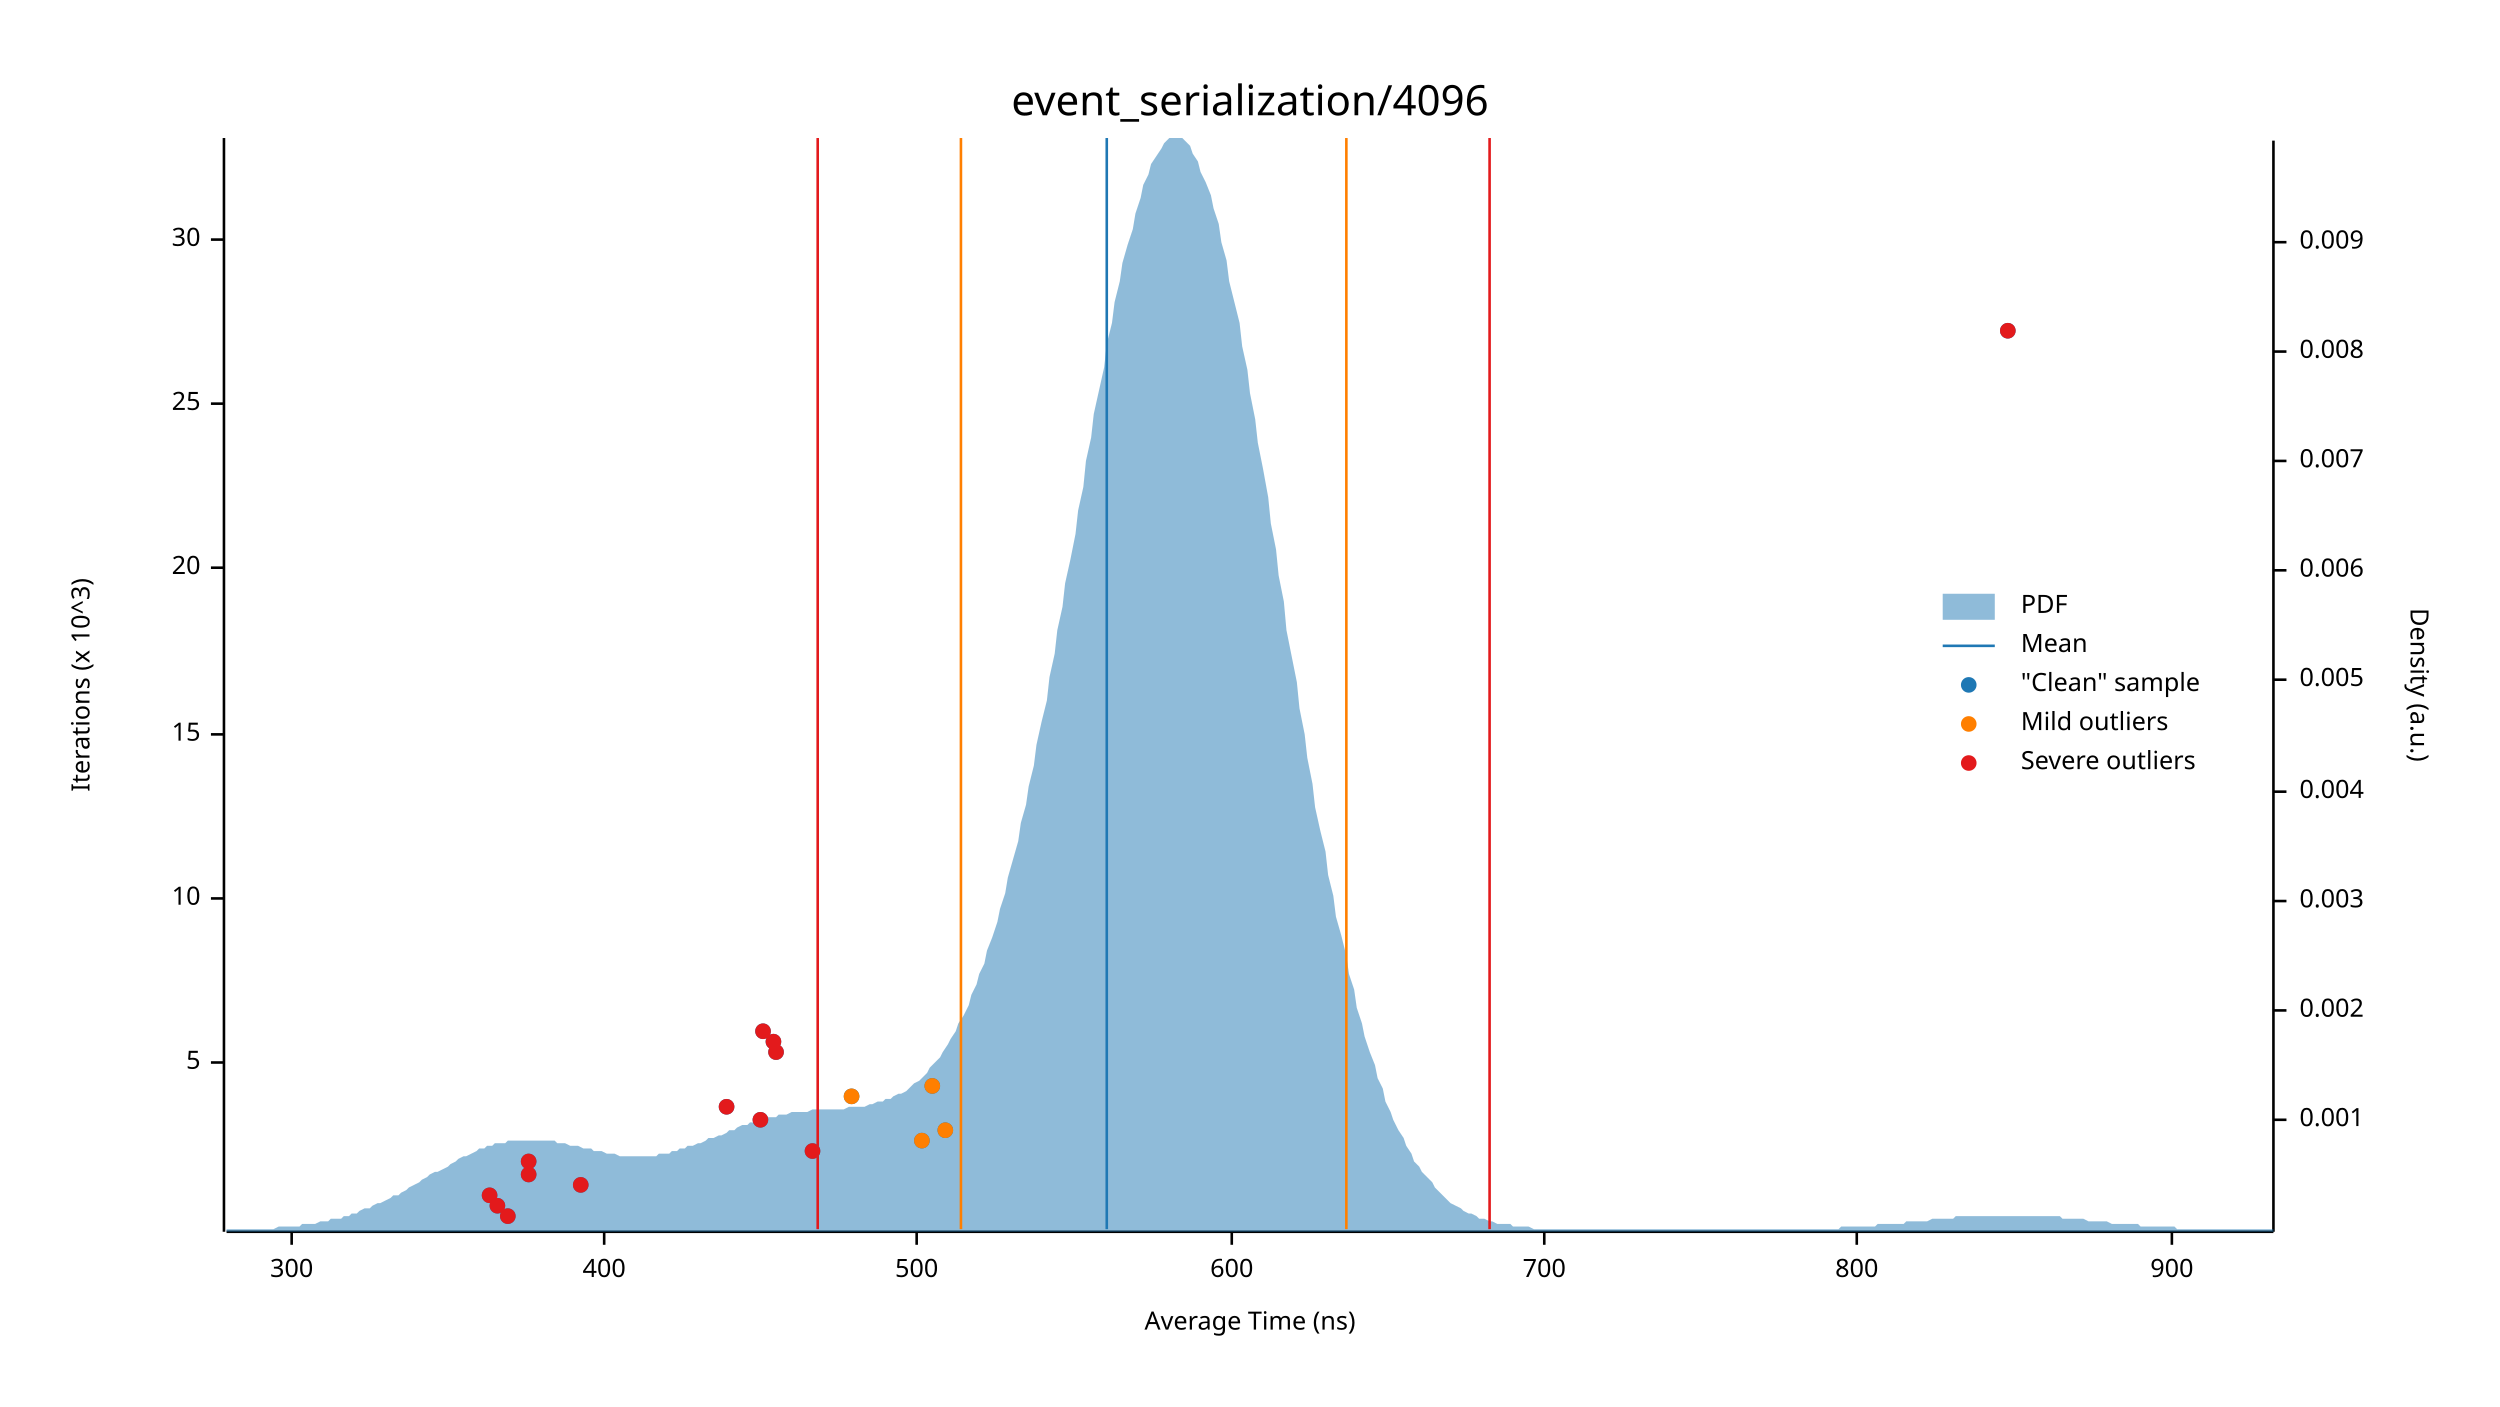
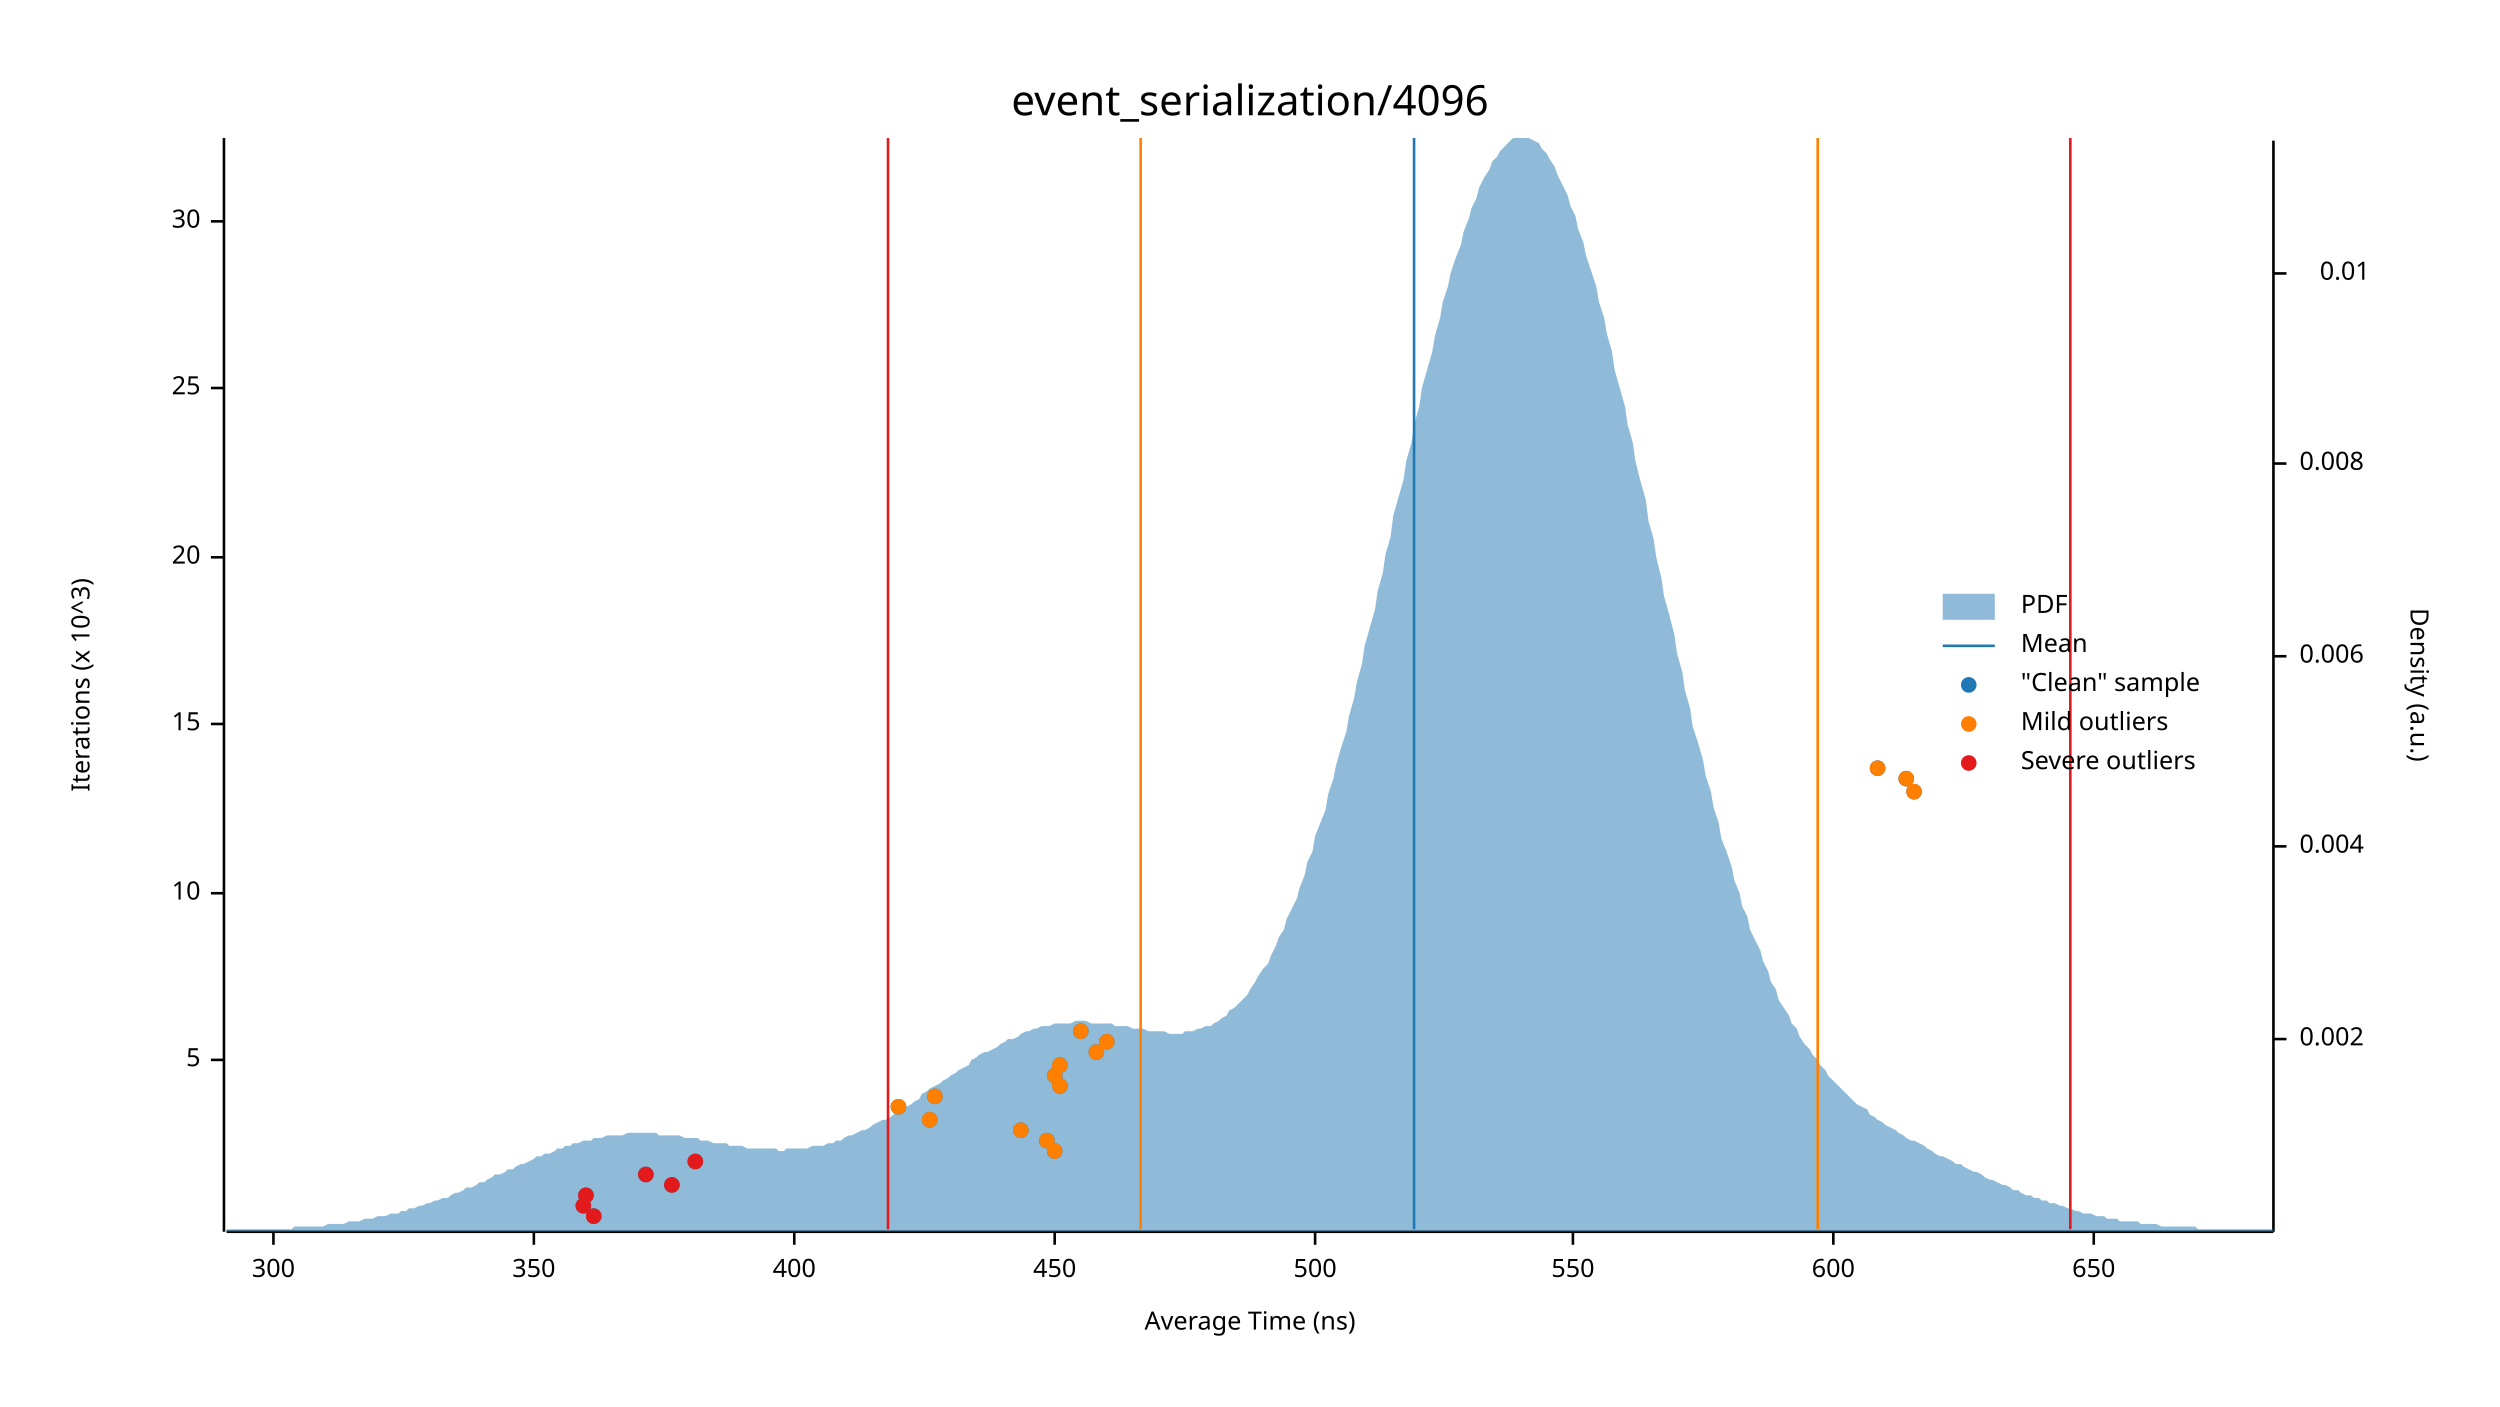
<svg xmlns="http://www.w3.org/2000/svg" width="960" height="540" viewBox="0 0 960 540">
  <text x="480" y="32" dy="0.76em" text-anchor="middle" font-family="sans-serif" font-size="16.129" opacity="1" fill="#000000">
event_serialization/4096
</text>
  <text x="27" y="263" dy="0.76em" text-anchor="middle" font-family="sans-serif" font-size="9.677" opacity="1" fill="#000000" transform="rotate(270, 27, 263)">
Iterations (x 10^3)
</text>
  <text x="480" y="513" dy="-0.5ex" text-anchor="middle" font-family="sans-serif" font-size="9.677" opacity="1" fill="#000000">
Average Time (ns)
</text>
  <polyline fill="none" opacity="1" stroke="#000000" stroke-width="1" points="86,53 86,473 " />
-   <text x="77" y="408" dy="0.5ex" text-anchor="end" font-family="sans-serif" font-size="9.677" opacity="1" fill="#000000">
+   <text x="77" y="407" dy="0.5ex" text-anchor="end" font-family="sans-serif" font-size="9.677" opacity="1" fill="#000000">
5
</text>
-   <polyline fill="none" opacity="1" stroke="#000000" stroke-width="1" points="81,408 86,408 " />
-   <text x="77" y="345" dy="0.5ex" text-anchor="end" font-family="sans-serif" font-size="9.677" opacity="1" fill="#000000">
+   <polyline fill="none" opacity="1" stroke="#000000" stroke-width="1" points="81,407 86,407 " />
+   <text x="77" y="343" dy="0.5ex" text-anchor="end" font-family="sans-serif" font-size="9.677" opacity="1" fill="#000000">
10
</text>
-   <polyline fill="none" opacity="1" stroke="#000000" stroke-width="1" points="81,345 86,345 " />
-   <text x="77" y="282" dy="0.5ex" text-anchor="end" font-family="sans-serif" font-size="9.677" opacity="1" fill="#000000">
+   <polyline fill="none" opacity="1" stroke="#000000" stroke-width="1" points="81,343 86,343 " />
+   <text x="77" y="278" dy="0.5ex" text-anchor="end" font-family="sans-serif" font-size="9.677" opacity="1" fill="#000000">
15
</text>
-   <polyline fill="none" opacity="1" stroke="#000000" stroke-width="1" points="81,282 86,282 " />
-   <text x="77" y="218" dy="0.5ex" text-anchor="end" font-family="sans-serif" font-size="9.677" opacity="1" fill="#000000">
+   <polyline fill="none" opacity="1" stroke="#000000" stroke-width="1" points="81,278 86,278 " />
+   <text x="77" y="214" dy="0.5ex" text-anchor="end" font-family="sans-serif" font-size="9.677" opacity="1" fill="#000000">
20
</text>
-   <polyline fill="none" opacity="1" stroke="#000000" stroke-width="1" points="81,218 86,218 " />
-   <text x="77" y="155" dy="0.5ex" text-anchor="end" font-family="sans-serif" font-size="9.677" opacity="1" fill="#000000">
+   <polyline fill="none" opacity="1" stroke="#000000" stroke-width="1" points="81,214 86,214 " />
+   <text x="77" y="149" dy="0.5ex" text-anchor="end" font-family="sans-serif" font-size="9.677" opacity="1" fill="#000000">
25
</text>
-   <polyline fill="none" opacity="1" stroke="#000000" stroke-width="1" points="81,155 86,155 " />
-   <text x="77" y="92" dy="0.5ex" text-anchor="end" font-family="sans-serif" font-size="9.677" opacity="1" fill="#000000">
+   <polyline fill="none" opacity="1" stroke="#000000" stroke-width="1" points="81,149 86,149 " />
+   <text x="77" y="85" dy="0.5ex" text-anchor="end" font-family="sans-serif" font-size="9.677" opacity="1" fill="#000000">
30
</text>
-   <polyline fill="none" opacity="1" stroke="#000000" stroke-width="1" points="81,92 86,92 " />
+   <polyline fill="none" opacity="1" stroke="#000000" stroke-width="1" points="81,85 86,85 " />
  <polyline fill="none" opacity="1" stroke="#000000" stroke-width="1" points="87,473 873,473 " />
-   <text x="112" y="483" dy="0.76em" text-anchor="middle" font-family="sans-serif" font-size="9.677" opacity="1" fill="#000000">
+   <text x="105" y="483" dy="0.76em" text-anchor="middle" font-family="sans-serif" font-size="9.677" opacity="1" fill="#000000">
300
</text>
-   <polyline fill="none" opacity="1" stroke="#000000" stroke-width="1" points="112,473 112,478 " />
-   <text x="232" y="483" dy="0.76em" text-anchor="middle" font-family="sans-serif" font-size="9.677" opacity="1" fill="#000000">
+   <polyline fill="none" opacity="1" stroke="#000000" stroke-width="1" points="105,473 105,478 " />
+   <text x="205" y="483" dy="0.76em" text-anchor="middle" font-family="sans-serif" font-size="9.677" opacity="1" fill="#000000">
+ 350
+ </text>
+   <polyline fill="none" opacity="1" stroke="#000000" stroke-width="1" points="205,473 205,478 " />
+   <text x="305" y="483" dy="0.76em" text-anchor="middle" font-family="sans-serif" font-size="9.677" opacity="1" fill="#000000">
400
</text>
-   <polyline fill="none" opacity="1" stroke="#000000" stroke-width="1" points="232,473 232,478 " />
-   <text x="352" y="483" dy="0.76em" text-anchor="middle" font-family="sans-serif" font-size="9.677" opacity="1" fill="#000000">
+   <polyline fill="none" opacity="1" stroke="#000000" stroke-width="1" points="305,473 305,478 " />
+   <text x="405" y="483" dy="0.76em" text-anchor="middle" font-family="sans-serif" font-size="9.677" opacity="1" fill="#000000">
+ 450
+ </text>
+   <polyline fill="none" opacity="1" stroke="#000000" stroke-width="1" points="405,473 405,478 " />
+   <text x="505" y="483" dy="0.76em" text-anchor="middle" font-family="sans-serif" font-size="9.677" opacity="1" fill="#000000">
500
</text>
-   <polyline fill="none" opacity="1" stroke="#000000" stroke-width="1" points="352,473 352,478 " />
-   <text x="473" y="483" dy="0.76em" text-anchor="middle" font-family="sans-serif" font-size="9.677" opacity="1" fill="#000000">
+   <polyline fill="none" opacity="1" stroke="#000000" stroke-width="1" points="505,473 505,478 " />
+   <text x="604" y="483" dy="0.76em" text-anchor="middle" font-family="sans-serif" font-size="9.677" opacity="1" fill="#000000">
+ 550
+ </text>
+   <polyline fill="none" opacity="1" stroke="#000000" stroke-width="1" points="604,473 604,478 " />
+   <text x="704" y="483" dy="0.76em" text-anchor="middle" font-family="sans-serif" font-size="9.677" opacity="1" fill="#000000">
600
</text>
-   <polyline fill="none" opacity="1" stroke="#000000" stroke-width="1" points="473,473 473,478 " />
-   <text x="593" y="483" dy="0.76em" text-anchor="middle" font-family="sans-serif" font-size="9.677" opacity="1" fill="#000000">
- 700
+   <polyline fill="none" opacity="1" stroke="#000000" stroke-width="1" points="704,473 704,478 " />
+   <text x="804" y="483" dy="0.76em" text-anchor="middle" font-family="sans-serif" font-size="9.677" opacity="1" fill="#000000">
+ 650
</text>
-   <polyline fill="none" opacity="1" stroke="#000000" stroke-width="1" points="593,473 593,478 " />
-   <text x="713" y="483" dy="0.76em" text-anchor="middle" font-family="sans-serif" font-size="9.677" opacity="1" fill="#000000">
- 800
- </text>
-   <polyline fill="none" opacity="1" stroke="#000000" stroke-width="1" points="713,473 713,478 " />
-   <text x="834" y="483" dy="0.76em" text-anchor="middle" font-family="sans-serif" font-size="9.677" opacity="1" fill="#000000">
- 900
- </text>
-   <polyline fill="none" opacity="1" stroke="#000000" stroke-width="1" points="834,473 834,478 " />
+   <polyline fill="none" opacity="1" stroke="#000000" stroke-width="1" points="804,473 804,478 " />
  <text x="933" y="263" dy="0.76em" text-anchor="middle" font-family="sans-serif" font-size="9.677" opacity="1" fill="#000000" transform="rotate(90, 933, 263)">
Density (a.u.)
</text>
  <polyline fill="none" opacity="1" stroke="#000000" stroke-width="1" points="873,54 873,473 " />
-   <text x="883" y="430" dy="0.5ex" text-anchor="start" font-family="sans-serif" font-size="9.677" opacity="1" fill="#000000">
- 0.001
- </text>
-   <polyline fill="none" opacity="1" stroke="#000000" stroke-width="1" points="873,430 878,430 " />
-   <text x="883" y="388" dy="0.5ex" text-anchor="start" font-family="sans-serif" font-size="9.677" opacity="1" fill="#000000">
+   <text x="883" y="399" dy="0.5ex" text-anchor="start" font-family="sans-serif" font-size="9.677" opacity="1" fill="#000000">
0.002
</text>
-   <polyline fill="none" opacity="1" stroke="#000000" stroke-width="1" points="873,388 878,388 " />
-   <text x="883" y="346" dy="0.5ex" text-anchor="start" font-family="sans-serif" font-size="9.677" opacity="1" fill="#000000">
- 0.003
- </text>
-   <polyline fill="none" opacity="1" stroke="#000000" stroke-width="1" points="873,346 878,346 " />
-   <text x="883" y="304" dy="0.5ex" text-anchor="start" font-family="sans-serif" font-size="9.677" opacity="1" fill="#000000">
+   <polyline fill="none" opacity="1" stroke="#000000" stroke-width="1" points="873,399 878,399 " />
+   <text x="883" y="325" dy="0.5ex" text-anchor="start" font-family="sans-serif" font-size="9.677" opacity="1" fill="#000000">
0.004
</text>
-   <polyline fill="none" opacity="1" stroke="#000000" stroke-width="1" points="873,304 878,304 " />
-   <text x="883" y="261" dy="0.5ex" text-anchor="start" font-family="sans-serif" font-size="9.677" opacity="1" fill="#000000">
- 0.005
- </text>
-   <polyline fill="none" opacity="1" stroke="#000000" stroke-width="1" points="873,261 878,261 " />
-   <text x="883" y="219" dy="0.5ex" text-anchor="start" font-family="sans-serif" font-size="9.677" opacity="1" fill="#000000">
+   <polyline fill="none" opacity="1" stroke="#000000" stroke-width="1" points="873,325 878,325 " />
+   <text x="883" y="252" dy="0.5ex" text-anchor="start" font-family="sans-serif" font-size="9.677" opacity="1" fill="#000000">
0.006
</text>
-   <polyline fill="none" opacity="1" stroke="#000000" stroke-width="1" points="873,219 878,219 " />
-   <text x="883" y="177" dy="0.5ex" text-anchor="start" font-family="sans-serif" font-size="9.677" opacity="1" fill="#000000">
- 0.007
- </text>
-   <polyline fill="none" opacity="1" stroke="#000000" stroke-width="1" points="873,177 878,177 " />
-   <text x="883" y="135" dy="0.5ex" text-anchor="start" font-family="sans-serif" font-size="9.677" opacity="1" fill="#000000">
+   <polyline fill="none" opacity="1" stroke="#000000" stroke-width="1" points="873,252 878,252 " />
+   <text x="883" y="178" dy="0.5ex" text-anchor="start" font-family="sans-serif" font-size="9.677" opacity="1" fill="#000000">
0.008
</text>
-   <polyline fill="none" opacity="1" stroke="#000000" stroke-width="1" points="873,135 878,135 " />
-   <text x="883" y="93" dy="0.5ex" text-anchor="start" font-family="sans-serif" font-size="9.677" opacity="1" fill="#000000">
- 0.009
+   <polyline fill="none" opacity="1" stroke="#000000" stroke-width="1" points="873,178 878,178 " />
+   <text x="910" y="105" dy="0.5ex" text-anchor="end" font-family="sans-serif" font-size="9.677" opacity="1" fill="#000000">
+ 0.01
</text>
-   <polyline fill="none" opacity="1" stroke="#000000" stroke-width="1" points="873,93 878,93 " />
-   <polygon opacity="0.5" fill="#1F78B4" points="87,472 88,472 90,472 91,472 93,472 94,472 96,472 98,472 99,472 101,472 102,472 104,472 105,472 107,471 109,471 110,471 112,471 113,471 115,471 116,470 118,470 120,470 121,470 123,469 124,469 126,469 127,468 129,468 131,468 132,467 134,467 135,466 137,466 138,465 140,464 142,464 143,463 145,462 146,462 148,461 150,460 151,459 153,459 154,458 156,457 157,456 159,455 161,454 162,453 164,452 165,451 167,450 168,450 170,449 172,448 173,447 175,446 176,445 178,444 179,444 181,443 183,442 184,441 186,441 187,440 189,440 190,439 192,439 194,439 195,438 197,438 198,438 200,438 201,438 203,438 205,438 206,438 208,438 209,438 211,438 213,438 214,439 216,439 217,439 219,440 220,440 222,440 224,441 225,441 227,441 228,442 230,442 231,442 233,443 235,443 236,443 238,444 239,444 241,444 242,444 244,444 246,444 247,444 249,444 250,444 252,444 253,443 255,443 257,443 258,442 260,442 261,441 263,441 264,440 266,440 268,439 269,439 271,438 272,437 274,437 276,436 277,436 279,435 280,434 282,434 283,433 285,432 287,432 288,431 290,431 291,430 293,430 294,429 296,429 298,429 299,428 301,428 302,428 304,427 305,427 307,427 309,427 310,427 312,426 313,426 315,426 316,426 318,426 320,426 321,426 323,426 324,426 326,425 327,425 329,425 331,425 332,425 334,424 335,424 337,423 339,423 340,422 342,422 343,421 345,420 346,420 348,419 350,417 351,416 353,415 354,414 356,412 357,410 359,408 361,406 362,404 364,401 365,399 367,396 368,393 370,390 372,386 373,382 375,378 376,374 378,370 379,365 381,360 383,354 384,349 386,343 387,337 389,330 391,323 392,316 394,309 395,302 397,294 398,286 400,277 402,269 403,260 405,251 406,242 408,233 409,224 411,215 413,205 414,196 416,187 417,177 419,168 420,159 422,150 424,141 425,132 427,124 428,116 430,108 431,101 433,94 435,88 436,82 438,76 439,71 441,67 442,63 444,60 446,57 447,55 449,53 450,53 452,53 454,53 455,54 457,56 458,59 460,62 461,66 463,70 465,75 466,80 468,86 469,93 471,100 472,108 474,116 476,124 477,133 479,142 480,151 482,161 483,170 485,180 487,191 488,201 490,211 491,221 493,231 494,242 496,252 498,262 499,272 501,282 502,291 504,301 505,310 507,319 509,327 510,336 512,344 513,352 515,359 517,367 518,374 520,380 521,387 523,393 524,398 526,404 528,409 529,414 531,418 532,423 534,427 535,430 537,434 539,437 540,440 542,443 543,446 545,448 546,450 548,452 550,454 551,456 553,458 554,459 556,461 557,462 559,463 561,464 562,465 564,466 565,466 567,467 568,468 570,468 572,469 573,469 575,470 576,470 578,470 580,470 581,471 583,471 584,471 586,471 587,471 589,472 591,472 592,472 594,472 595,472 597,472 598,472 600,472 602,472 603,472 605,472 606,472 608,472 609,472 611,472 613,472 614,472 616,472 617,472 619,472 620,472 622,472 624,472 625,472 627,472 628,472 630,472 632,472 633,472 635,472 636,472 638,472 639,472 641,472 643,472 644,472 646,472 647,472 649,472 650,472 652,472 654,472 655,472 657,472 658,472 660,472 661,472 663,472 665,472 666,472 668,472 669,472 671,472 672,472 674,472 676,472 677,472 679,472 680,472 682,472 683,472 685,472 687,472 688,472 690,472 691,472 693,472 695,472 696,472 698,472 699,472 701,472 702,472 704,472 706,472 707,471 709,471 710,471 712,471 713,471 715,471 717,471 718,471 720,471 721,470 723,470 724,470 726,470 728,470 729,470 731,470 732,469 734,469 735,469 737,469 739,469 740,469 742,468 743,468 745,468 746,468 748,468 750,468 751,467 753,467 754,467 756,467 758,467 759,467 761,467 762,467 764,467 765,467 767,467 769,467 770,467 772,467 773,467 775,467 776,467 778,467 780,467 781,467 783,467 784,467 786,467 787,467 789,467 791,467 792,468 794,468 795,468 797,468 798,468 800,468 802,469 803,469 805,469 806,469 808,469 809,469 811,470 813,470 814,470 816,470 817,470 819,470 821,470 822,471 824,471 825,471 827,471 828,471 830,471 832,471 833,471 835,471 836,472 838,472 839,472 841,472 843,472 844,472 846,472 847,472 849,472 850,472 852,472 854,472 855,472 857,472 858,472 860,472 861,472 863,472 865,472 866,472 868,472 869,472 871,472 873,472 873,473 87,473 " />
-   <polyline fill="none" opacity="1" stroke="#1F78B4" stroke-width="1" points="425,472 425,53 " />
-   <polyline fill="none" opacity="1" stroke="#FF7F00" stroke-width="1" points="369,472 369,53 " />
-   <polyline fill="none" opacity="1" stroke="#FF7F00" stroke-width="1" points="517,472 517,53 " />
-   <polyline fill="none" opacity="1" stroke="#E31A1C" stroke-width="1" points="314,472 314,53 " />
-   <polyline fill="none" opacity="1" stroke="#E31A1C" stroke-width="1" points="572,472 572,53 " />
-   <circle cx="195" cy="467" r="3" opacity="1" fill="#1F78B4" stroke="none" stroke-width="1" />
-   <circle cx="191" cy="463" r="3" opacity="1" fill="#1F78B4" stroke="none" stroke-width="1" />
-   <circle cx="188" cy="459" r="3" opacity="1" fill="#1F78B4" stroke="none" stroke-width="1" />
-   <circle cx="223" cy="455" r="3" opacity="1" fill="#1F78B4" stroke="none" stroke-width="1" />
-   <circle cx="203" cy="451" r="3" opacity="1" fill="#1F78B4" stroke="none" stroke-width="1" />
-   <circle cx="203" cy="446" r="3" opacity="1" fill="#1F78B4" stroke="none" stroke-width="1" />
-   <circle cx="312" cy="442" r="3" opacity="1" fill="#1F78B4" stroke="none" stroke-width="1" />
-   <circle cx="354" cy="438" r="3" opacity="1" fill="#1F78B4" stroke="none" stroke-width="1" />
-   <circle cx="363" cy="434" r="3" opacity="1" fill="#1F78B4" stroke="none" stroke-width="1" />
-   <circle cx="292" cy="430" r="3" opacity="1" fill="#1F78B4" stroke="none" stroke-width="1" />
-   <circle cx="279" cy="425" r="3" opacity="1" fill="#1F78B4" stroke="none" stroke-width="1" />
-   <circle cx="327" cy="421" r="3" opacity="1" fill="#1F78B4" stroke="none" stroke-width="1" />
-   <circle cx="358" cy="417" r="3" opacity="1" fill="#1F78B4" stroke="none" stroke-width="1" />
-   <circle cx="298" cy="404" r="3" opacity="1" fill="#1F78B4" stroke="none" stroke-width="1" />
-   <circle cx="297" cy="400" r="3" opacity="1" fill="#1F78B4" stroke="none" stroke-width="1" />
-   <circle cx="293" cy="396" r="3" opacity="1" fill="#1F78B4" stroke="none" stroke-width="1" />
-   <circle cx="771" cy="127" r="3" opacity="1" fill="#1F78B4" stroke="none" stroke-width="1" />
-   <circle cx="354" cy="438" r="3" opacity="1" fill="#FF7F00" stroke="none" stroke-width="1" />
-   <circle cx="363" cy="434" r="3" opacity="1" fill="#FF7F00" stroke="none" stroke-width="1" />
-   <circle cx="327" cy="421" r="3" opacity="1" fill="#FF7F00" stroke="none" stroke-width="1" />
-   <circle cx="358" cy="417" r="3" opacity="1" fill="#FF7F00" stroke="none" stroke-width="1" />
-   <circle cx="195" cy="467" r="3" opacity="1" fill="#E31A1C" stroke="none" stroke-width="1" />
-   <circle cx="191" cy="463" r="3" opacity="1" fill="#E31A1C" stroke="none" stroke-width="1" />
-   <circle cx="188" cy="459" r="3" opacity="1" fill="#E31A1C" stroke="none" stroke-width="1" />
-   <circle cx="223" cy="455" r="3" opacity="1" fill="#E31A1C" stroke="none" stroke-width="1" />
-   <circle cx="203" cy="451" r="3" opacity="1" fill="#E31A1C" stroke="none" stroke-width="1" />
-   <circle cx="203" cy="446" r="3" opacity="1" fill="#E31A1C" stroke="none" stroke-width="1" />
-   <circle cx="312" cy="442" r="3" opacity="1" fill="#E31A1C" stroke="none" stroke-width="1" />
-   <circle cx="292" cy="430" r="3" opacity="1" fill="#E31A1C" stroke="none" stroke-width="1" />
-   <circle cx="279" cy="425" r="3" opacity="1" fill="#E31A1C" stroke="none" stroke-width="1" />
-   <circle cx="298" cy="404" r="3" opacity="1" fill="#E31A1C" stroke="none" stroke-width="1" />
-   <circle cx="297" cy="400" r="3" opacity="1" fill="#E31A1C" stroke="none" stroke-width="1" />
-   <circle cx="293" cy="396" r="3" opacity="1" fill="#E31A1C" stroke="none" stroke-width="1" />
-   <circle cx="771" cy="127" r="3" opacity="1" fill="#E31A1C" stroke="none" stroke-width="1" />
+   <polyline fill="none" opacity="1" stroke="#000000" stroke-width="1" points="873,105 878,105 " />
+   <polygon opacity="0.5" fill="#1F78B4" points="87,472 88,472 90,472 91,472 93,472 94,472 96,472 98,472 99,472 101,472 102,472 104,472 105,472 107,472 109,472 110,472 112,472 113,471 115,471 116,471 118,471 120,471 121,471 123,471 124,471 126,470 127,470 129,470 131,470 132,470 134,469 135,469 137,469 138,469 140,468 142,468 143,468 145,467 146,467 148,467 150,466 151,466 153,466 154,465 156,465 157,464 159,464 161,463 162,463 164,462 165,462 167,461 168,461 170,460 172,460 173,459 175,458 176,458 178,457 179,456 181,456 183,455 184,454 186,454 187,453 189,452 190,451 192,451 194,450 195,449 197,449 198,448 200,447 201,447 203,446 205,445 206,444 208,444 209,443 211,443 213,442 214,441 216,441 217,440 219,440 220,439 222,439 224,438 225,438 227,438 228,437 230,437 231,437 233,436 235,436 236,436 238,436 239,436 241,435 242,435 244,435 246,435 247,435 249,435 250,435 252,435 253,436 255,436 257,436 258,436 260,436 261,436 263,437 264,437 266,437 268,437 269,438 271,438 272,438 274,439 276,439 277,439 279,439 280,440 282,440 283,440 285,440 287,441 288,441 290,441 291,441 293,441 294,441 296,441 298,441 299,442 301,442 302,441 304,441 305,441 307,441 309,441 310,441 312,440 313,440 315,440 316,440 318,439 320,439 321,438 323,438 324,437 326,436 327,436 329,435 331,434 332,434 334,433 335,432 337,431 339,430 340,430 342,429 343,428 345,427 346,426 348,425 350,424 351,423 353,422 354,420 356,419 357,418 359,417 361,416 362,415 364,414 365,413 367,412 368,411 370,410 372,409 373,407 375,406 376,405 378,404 379,404 381,403 383,402 384,401 386,400 387,399 389,399 391,398 392,397 394,396 395,396 397,395 398,395 400,394 402,394 403,394 405,393 406,393 408,393 409,393 411,393 413,392 414,392 416,392 417,392 419,393 420,393 422,393 424,393 425,393 427,393 428,394 430,394 431,394 433,394 435,395 436,395 438,395 439,395 441,396 442,396 444,396 446,396 447,396 449,397 450,397 452,397 454,397 455,396 457,396 458,396 460,395 461,395 463,394 465,394 466,393 468,392 469,391 471,390 472,388 474,387 476,385 477,384 479,382 480,380 482,377 483,375 485,372 487,370 488,367 490,363 491,360 493,357 494,353 496,349 498,345 499,341 501,336 502,331 504,327 505,321 507,316 509,311 510,305 512,299 513,294 515,287 517,281 518,275 520,268 521,262 523,255 524,248 526,241 528,234 529,227 531,220 532,213 534,206 535,198 537,191 539,184 540,177 542,170 543,163 545,156 546,149 548,142 550,135 551,129 553,122 554,116 556,110 557,105 559,99 561,94 562,89 564,84 565,80 567,76 568,72 570,68 572,65 573,62 575,60 576,58 578,56 580,54 581,53 583,53 584,53 586,53 587,53 589,54 591,55 592,57 594,59 595,61 597,64 598,67 600,71 602,75 603,79 605,83 606,88 608,93 609,98 611,104 613,110 614,116 616,122 617,128 619,135 620,142 622,149 624,156 625,163 627,170 628,177 630,185 632,192 633,200 635,207 636,214 638,222 639,229 641,236 643,244 644,251 646,258 647,265 649,272 650,279 652,285 654,292 655,298 657,304 658,310 660,316 661,322 663,327 665,333 666,338 668,343 669,348 671,352 672,357 674,361 676,365 677,369 679,373 680,377 682,380 683,384 685,387 687,390 688,393 690,395 691,398 693,401 695,403 696,405 698,407 699,409 701,411 702,413 704,415 706,417 707,418 709,420 710,421 712,423 713,424 715,425 717,426 718,428 720,429 721,430 723,431 724,432 726,433 728,434 729,435 731,436 732,437 734,438 735,438 737,439 739,440 740,441 742,442 743,443 745,444 746,444 748,445 750,446 751,447 753,447 754,448 756,449 758,450 759,450 761,451 762,452 764,453 765,453 767,454 769,455 770,455 772,456 773,457 775,457 776,458 778,459 780,459 781,460 783,460 784,461 786,461 787,462 789,462 791,463 792,463 794,464 795,464 797,465 798,465 800,466 802,466 803,466 805,467 806,467 808,467 809,468 811,468 813,468 814,469 816,469 817,469 819,469 821,469 822,470 824,470 825,470 827,470 828,470 830,471 832,471 833,471 835,471 836,471 838,471 839,471 841,471 843,471 844,472 846,472 847,472 849,472 850,472 852,472 854,472 855,472 857,472 858,472 860,472 861,472 863,472 865,472 866,472 868,472 869,472 871,472 873,472 873,473 87,473 " />
+   <polyline fill="none" opacity="1" stroke="#1F78B4" stroke-width="1" points="543,472 543,53 " />
+   <polyline fill="none" opacity="1" stroke="#FF7F00" stroke-width="1" points="438,472 438,53 " />
+   <polyline fill="none" opacity="1" stroke="#FF7F00" stroke-width="1" points="698,472 698,53 " />
+   <polyline fill="none" opacity="1" stroke="#E31A1C" stroke-width="1" points="341,472 341,53 " />
+   <polyline fill="none" opacity="1" stroke="#E31A1C" stroke-width="1" points="795,472 795,53 " />
+   <circle cx="228" cy="467" r="3" opacity="1" fill="#1F78B4" stroke="none" stroke-width="1" />
+   <circle cx="224" cy="463" r="3" opacity="1" fill="#1F78B4" stroke="none" stroke-width="1" />
+   <circle cx="225" cy="459" r="3" opacity="1" fill="#1F78B4" stroke="none" stroke-width="1" />
+   <circle cx="258" cy="455" r="3" opacity="1" fill="#1F78B4" stroke="none" stroke-width="1" />
+   <circle cx="248" cy="451" r="3" opacity="1" fill="#1F78B4" stroke="none" stroke-width="1" />
+   <circle cx="267" cy="446" r="3" opacity="1" fill="#1F78B4" stroke="none" stroke-width="1" />
+   <circle cx="405" cy="442" r="3" opacity="1" fill="#1F78B4" stroke="none" stroke-width="1" />
+   <circle cx="402" cy="438" r="3" opacity="1" fill="#1F78B4" stroke="none" stroke-width="1" />
+   <circle cx="392" cy="434" r="3" opacity="1" fill="#1F78B4" stroke="none" stroke-width="1" />
+   <circle cx="357" cy="430" r="3" opacity="1" fill="#1F78B4" stroke="none" stroke-width="1" />
+   <circle cx="345" cy="425" r="3" opacity="1" fill="#1F78B4" stroke="none" stroke-width="1" />
+   <circle cx="359" cy="421" r="3" opacity="1" fill="#1F78B4" stroke="none" stroke-width="1" />
+   <circle cx="407" cy="417" r="3" opacity="1" fill="#1F78B4" stroke="none" stroke-width="1" />
+   <circle cx="405" cy="413" r="3" opacity="1" fill="#1F78B4" stroke="none" stroke-width="1" />
+   <circle cx="407" cy="409" r="3" opacity="1" fill="#1F78B4" stroke="none" stroke-width="1" />
+   <circle cx="421" cy="404" r="3" opacity="1" fill="#1F78B4" stroke="none" stroke-width="1" />
+   <circle cx="425" cy="400" r="3" opacity="1" fill="#1F78B4" stroke="none" stroke-width="1" />
+   <circle cx="415" cy="396" r="3" opacity="1" fill="#1F78B4" stroke="none" stroke-width="1" />
+   <circle cx="735" cy="304" r="3" opacity="1" fill="#1F78B4" stroke="none" stroke-width="1" />
+   <circle cx="732" cy="299" r="3" opacity="1" fill="#1F78B4" stroke="none" stroke-width="1" />
+   <circle cx="721" cy="295" r="3" opacity="1" fill="#1F78B4" stroke="none" stroke-width="1" />
+   <circle cx="405" cy="442" r="3" opacity="1" fill="#FF7F00" stroke="none" stroke-width="1" />
+   <circle cx="402" cy="438" r="3" opacity="1" fill="#FF7F00" stroke="none" stroke-width="1" />
+   <circle cx="392" cy="434" r="3" opacity="1" fill="#FF7F00" stroke="none" stroke-width="1" />
+   <circle cx="357" cy="430" r="3" opacity="1" fill="#FF7F00" stroke="none" stroke-width="1" />
+   <circle cx="345" cy="425" r="3" opacity="1" fill="#FF7F00" stroke="none" stroke-width="1" />
+   <circle cx="359" cy="421" r="3" opacity="1" fill="#FF7F00" stroke="none" stroke-width="1" />
+   <circle cx="407" cy="417" r="3" opacity="1" fill="#FF7F00" stroke="none" stroke-width="1" />
+   <circle cx="405" cy="413" r="3" opacity="1" fill="#FF7F00" stroke="none" stroke-width="1" />
+   <circle cx="407" cy="409" r="3" opacity="1" fill="#FF7F00" stroke="none" stroke-width="1" />
+   <circle cx="421" cy="404" r="3" opacity="1" fill="#FF7F00" stroke="none" stroke-width="1" />
+   <circle cx="425" cy="400" r="3" opacity="1" fill="#FF7F00" stroke="none" stroke-width="1" />
+   <circle cx="415" cy="396" r="3" opacity="1" fill="#FF7F00" stroke="none" stroke-width="1" />
+   <circle cx="735" cy="304" r="3" opacity="1" fill="#FF7F00" stroke="none" stroke-width="1" />
+   <circle cx="732" cy="299" r="3" opacity="1" fill="#FF7F00" stroke="none" stroke-width="1" />
+   <circle cx="721" cy="295" r="3" opacity="1" fill="#FF7F00" stroke="none" stroke-width="1" />
+   <circle cx="228" cy="467" r="3" opacity="1" fill="#E31A1C" stroke="none" stroke-width="1" />
+   <circle cx="224" cy="463" r="3" opacity="1" fill="#E31A1C" stroke="none" stroke-width="1" />
+   <circle cx="225" cy="459" r="3" opacity="1" fill="#E31A1C" stroke="none" stroke-width="1" />
+   <circle cx="258" cy="455" r="3" opacity="1" fill="#E31A1C" stroke="none" stroke-width="1" />
+   <circle cx="248" cy="451" r="3" opacity="1" fill="#E31A1C" stroke="none" stroke-width="1" />
+   <circle cx="267" cy="446" r="3" opacity="1" fill="#E31A1C" stroke="none" stroke-width="1" />
  <text x="776" y="228" dy="0.76em" text-anchor="start" font-family="sans-serif" font-size="9.677" opacity="1" fill="#000000">
PDF
</text>
  <text x="776" y="243" dy="0.76em" text-anchor="start" font-family="sans-serif" font-size="9.677" opacity="1" fill="#000000">
Mean
</text>
  <text x="776" y="258" dy="0.76em" text-anchor="start" font-family="sans-serif" font-size="9.677" opacity="1" fill="#000000">
"Clean" sample
</text>
  <text x="776" y="273" dy="0.76em" text-anchor="start" font-family="sans-serif" font-size="9.677" opacity="1" fill="#000000">
Mild outliers
</text>
  <text x="776" y="288" dy="0.76em" text-anchor="start" font-family="sans-serif" font-size="9.677" opacity="1" fill="#000000">
Severe outliers
</text>
  <rect x="746" y="228" width="20" height="10" opacity="0.5" fill="#1F78B4" stroke="none" />
  <polyline fill="none" opacity="1" stroke="#1F78B4" stroke-width="1" points="746,248 766,248 " />
  <circle cx="756" cy="263" r="3" opacity="1" fill="#1F78B4" stroke="none" stroke-width="1" />
  <circle cx="756" cy="278" r="3" opacity="1" fill="#FF7F00" stroke="none" stroke-width="1" />
  <circle cx="756" cy="293" r="3" opacity="1" fill="#E31A1C" stroke="none" stroke-width="1" />
</svg>
